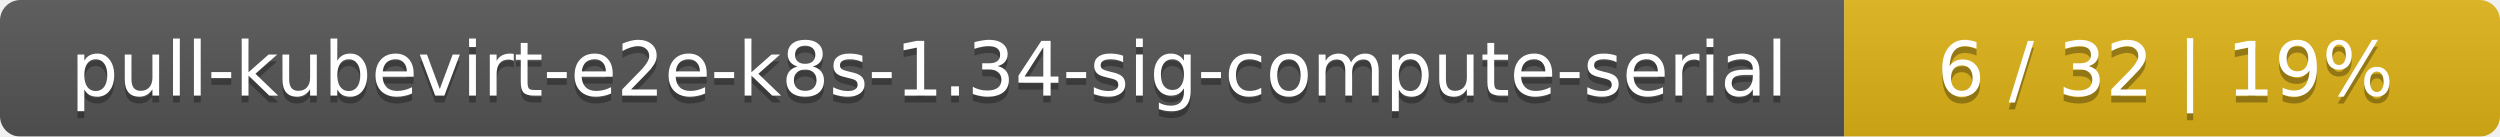
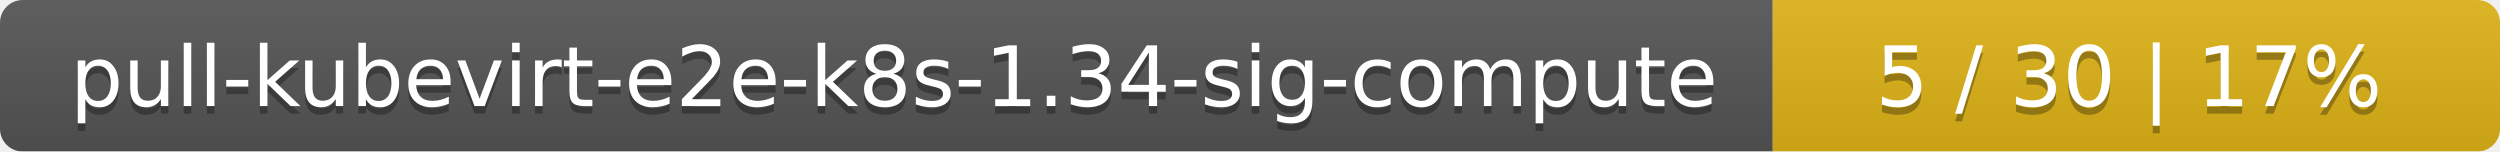
- <svg xmlns="http://www.w3.org/2000/svg" width="366" height="20">
+ <svg xmlns="http://www.w3.org/2000/svg" width="330" height="20">
  <linearGradient id="smooth" x2="0" y2="100%">
    <stop offset="0" stop-color="#bbb" stop-opacity=".1" />
    <stop offset="1" stop-opacity=".1" />
  </linearGradient>
  <mask id="round">
-     <rect width="366" height="20" rx="3" fill="#fff" />
+     <rect width="330" height="20" rx="3" fill="#fff" />
  </mask>
  <g mask="url(#round)">
-     <rect width="270" height="20" fill="#555" />
-     <rect x="270" width="96" height="20" fill="#dfb317" />
-     <rect width="366" height="20" fill="url(#smooth)" />
+     <rect width="234" height="20" fill="#555" />
+     <rect x="234" width="96" height="20" fill="#dfb317" />
+     <rect width="330" height="20" fill="url(#smooth)" />
  </g>
  <g fill="#fff" text-anchor="middle" font-family="DejaVu Sans,Verdana,Geneva,sans-serif" font-size="11">
-     <text x="136" y="15" fill="#010101" fill-opacity=".3">pull-kubevirt-e2e-k8s-1.34-sig-compute-serial</text>
-     <text x="136" y="14">pull-kubevirt-e2e-k8s-1.34-sig-compute-serial</text>
-     <text x="317" y="15" fill="#010101" fill-opacity=".3">6 / 32    |    19%</text>
-     <text x="317" y="14">6 / 32    |    19%</text>
+     <text x="118" y="15" fill="#010101" fill-opacity=".3">pull-kubevirt-e2e-k8s-1.34-sig-compute</text>
+     <text x="118" y="14">pull-kubevirt-e2e-k8s-1.34-sig-compute</text>
+     <text x="281" y="15" fill="#010101" fill-opacity=".3">5 / 30    |    17%</text>
+     <text x="281" y="14">5 / 30    |    17%</text>
  </g>
</svg>
